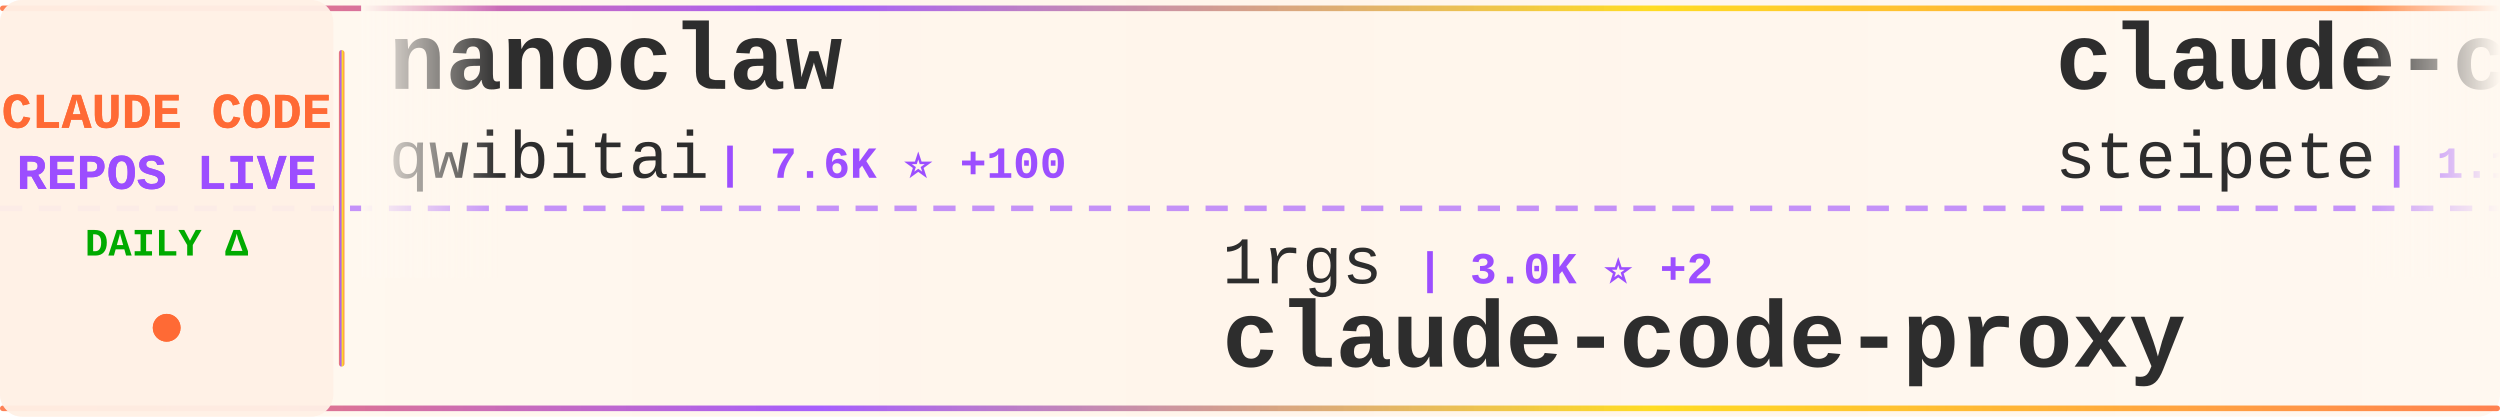
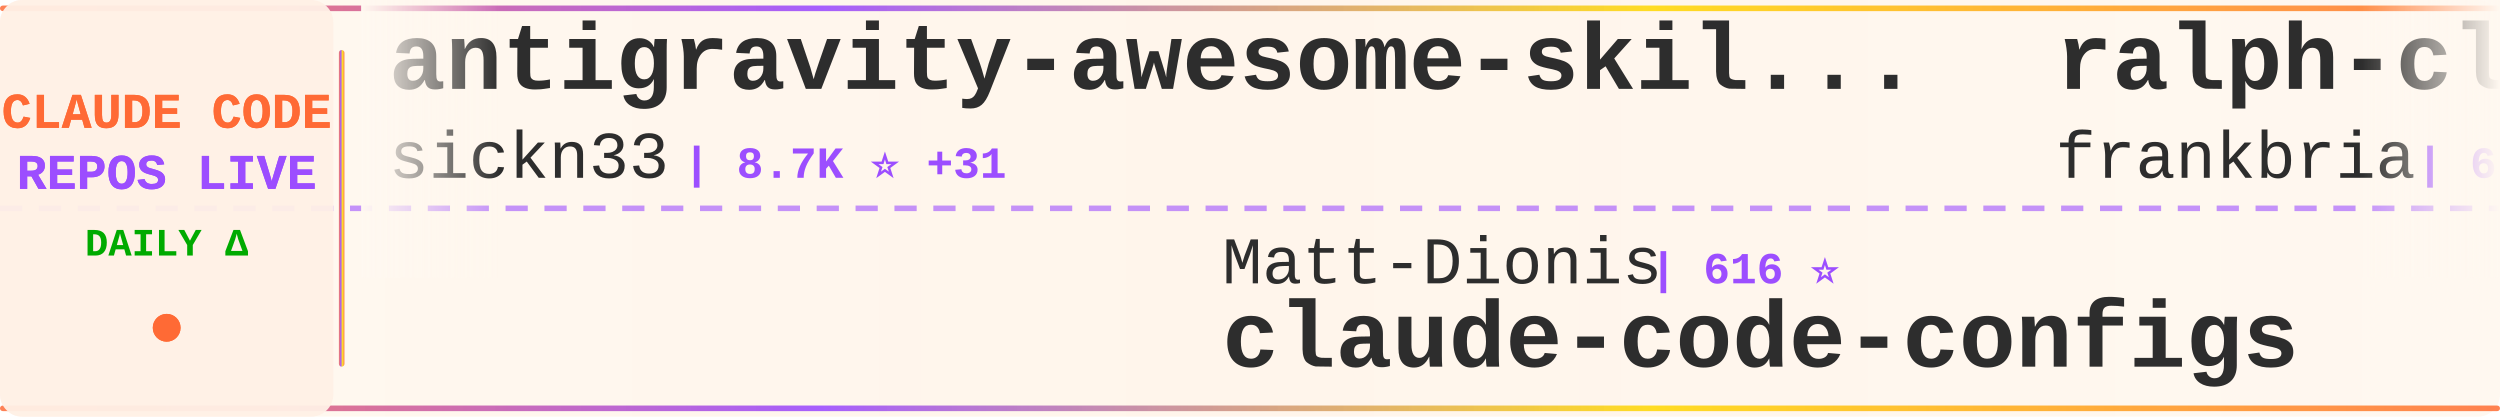
<svg xmlns="http://www.w3.org/2000/svg" width="900" height="150">
  <defs>
    <linearGradient id="tickerBg" x1="0%" y1="0%" x2="100%" y2="0%">
      <stop offset="0%" style="stop-color:#fff8f0;stop-opacity:0.98" />
      <stop offset="50%" style="stop-color:#fff5eb;stop-opacity:1" />
      <stop offset="100%" style="stop-color:#fff8f0;stop-opacity:0.98" />
    </linearGradient>
    <linearGradient id="borderGrad" x1="0%" y1="0%" x2="100%" y2="0%">
      <stop offset="0%" style="stop-color:#FF6B35;stop-opacity:0.85">
        <animate attributeName="stop-opacity" values="0.85;1;0.85" dur="2s" repeatCount="indefinite" />
      </stop>
      <stop offset="33%" style="stop-color:#9C4EFF;stop-opacity:0.9">
        <animate attributeName="stop-opacity" values="0.9;1;0.9" dur="2.2s" repeatCount="indefinite" />
      </stop>
      <stop offset="66%" style="stop-color:#FFD700;stop-opacity:0.85">
        <animate attributeName="stop-opacity" values="0.85;1;0.85" dur="1.8s" repeatCount="indefinite" />
      </stop>
      <stop offset="100%" style="stop-color:#FF6B35;stop-opacity:0.85">
        <animate attributeName="stop-opacity" values="0.85;1;0.85" dur="2s" repeatCount="indefinite" />
      </stop>
    </linearGradient>
    <filter id="textGlow">
      <feGaussianBlur stdDeviation="0.15" result="coloredBlur" />
      <feMerge>
        <feMergeNode in="coloredBlur" />
        <feMergeNode in="SourceGraphic" />
      </feMerge>
    </filter>
    <filter id="metricGlow">
      <feGaussianBlur stdDeviation="0.2" result="coloredBlur" />
      <feMerge>
        <feMergeNode in="coloredBlur" />
        <feMergeNode in="SourceGraphic" />
      </feMerge>
    </filter>
    <linearGradient id="leftFade" x1="0%" y1="0%" x2="100%" y2="0%">
      <stop offset="0%" style="stop-color:#fff8f0;stop-opacity:1" />
      <stop offset="100%" style="stop-color:#fff8f0;stop-opacity:0" />
    </linearGradient>
    <linearGradient id="rightFade" x1="0%" y1="0%" x2="100%" y2="0%">
      <stop offset="0%" style="stop-color:#fff8f0;stop-opacity:0" />
      <stop offset="100%" style="stop-color:#fff8f0;stop-opacity:1" />
    </linearGradient>
  </defs>
  <rect width="900" height="150" fill="url(#tickerBg)" rx="8" />
  <rect x="0" y="2" width="900" height="2" fill="url(#borderGrad)" rx="1" />
  <rect x="0" y="146" width="900" height="2" fill="url(#borderGrad)" rx="1" />
  <line x1="0" y1="75" x2="900" y2="75" stroke="#9C4EFF" stroke-width="2" stroke-dasharray="8 6" opacity="0.6" />
  <rect x="0" y="0" width="120" height="150" fill="#fff0e6" opacity="0.95" rx="8" />
  <text x="60" y="46" font-family="'Courier New', monospace" font-size="18" font-weight="bold" fill="#FF6B35" text-anchor="middle" filter="url(#textGlow)">
    CLAUDE CODE
  </text>
  <text x="60" y="68" font-family="'Courier New', monospace" font-size="18" font-weight="bold" fill="#9C4EFF" text-anchor="middle" filter="url(#textGlow)">
    REPOS LIVE
  </text>
  <text x="60" y="92" font-family="'Courier New', monospace" font-size="14" font-weight="bold" fill="#00aa00" text-anchor="middle">
    DAILY Δ
  </text>
  <circle cx="60" cy="118" r="5" fill="#FF6B35" filter="url(#metricGlow)">
    <animate attributeName="r" values="4;6;4" dur="1.5s" repeatCount="indefinite" />
    <animate attributeName="opacity" values="0.6;1;0.6" dur="1.5s" repeatCount="indefinite" />
  </circle>
  <rect x="122" y="18" width="2" height="114" fill="url(#borderGrad)" rx="1" />
  <clipPath id="tickerClip">
    <rect x="130" y="0" width="770" height="150" />
  </clipPath>
  <g clip-path="url(#tickerClip)">
    <g id="tickerItems">
      <animateTransform attributeName="transform" attributeType="XML" type="translate" from="0 0" to="-3000 0" dur="54s" repeatCount="indefinite" />
      <g transform="translate(0, 0)">
-         <text x="140" y="32" font-family="'Courier New', monospace" font-size="34" font-weight="bold" fill="#2d2d2d">nanoclaw</text>
-         <text x="140" y="64" font-family="'Courier New', monospace" font-size="24" font-weight="normal" fill="#2d2d2d" opacity="1.0">qwibitai</text>
-         <text x="258" y="64" font-family="'Courier New', monospace" font-size="16" font-weight="bold" fill="#9C4EFF"> | 7.6K ⭐ +100</text>
+         <text x="140" y="32" font-family="'Courier New', monospace" font-size="34" font-weight="bold" fill="#2d2d2d">antigravity-awesome-skil...</text>
+         <text x="140" y="64" font-family="'Courier New', monospace" font-size="24" font-weight="normal" fill="#2d2d2d" opacity="1.0">sickn33</text>
+         <text x="246" y="64" font-family="'Courier New', monospace" font-size="16" font-weight="bold" fill="#9C4EFF"> | 8.7K ⭐ +31</text>
      </g>
      <g transform="translate(300, 0)">
-         <text x="140" y="102" font-family="'Courier New', monospace" font-size="24" font-weight="normal" fill="#2d2d2d" opacity="1.0">1rgs</text>
-         <text x="210" y="102" font-family="'Courier New', monospace" font-size="16" font-weight="bold" fill="#9C4EFF"> | 3.0K ⭐ +2</text>
-         <text x="140" y="132" font-family="'Courier New', monospace" font-size="34" font-weight="bold" fill="#2d2d2d">claude-code-proxy</text>
+         <text x="140" y="102" font-family="'Courier New', monospace" font-size="24" font-weight="normal" fill="#2d2d2d" opacity="1.0">Matt-Dionis</text>
+         <text x="294" y="102" font-family="'Courier New', monospace" font-size="16" font-weight="bold" fill="#9C4EFF"> | 616 ⭐</text>
+         <text x="140" y="132" font-family="'Courier New', monospace" font-size="34" font-weight="bold" fill="#2d2d2d">claude-code-configs</text>
      </g>
      <g transform="translate(600, 0)">
-         <text x="140" y="32" font-family="'Courier New', monospace" font-size="34" font-weight="bold" fill="#2d2d2d">claude-code-mcp</text>
-         <text x="140" y="64" font-family="'Courier New', monospace" font-size="24" font-weight="normal" fill="#2d2d2d" opacity="1.0">steipete</text>
-         <text x="258" y="64" font-family="'Courier New', monospace" font-size="16" font-weight="bold" fill="#9C4EFF"> | 1.1K ⭐</text>
+         <text x="140" y="32" font-family="'Courier New', monospace" font-size="34" font-weight="bold" fill="#2d2d2d">ralph-claude-code</text>
+         <text x="140" y="64" font-family="'Courier New', monospace" font-size="24" font-weight="normal" fill="#2d2d2d" opacity="1.0">frankbria</text>
+         <text x="270" y="64" font-family="'Courier New', monospace" font-size="16" font-weight="bold" fill="#9C4EFF"> | 6.8K ⭐ +10</text>
      </g>
      <g transform="translate(900, 0)">
-         <text x="140" y="102" font-family="'Courier New', monospace" font-size="24" font-weight="normal" fill="#2d2d2d" opacity="1.0">BloopAI</text>
-         <text x="246" y="102" font-family="'Courier New', monospace" font-size="16" font-weight="bold" fill="#9C4EFF"> | 21.1K ⭐ +11</text>
-         <text x="140" y="132" font-family="'Courier New', monospace" font-size="34" font-weight="bold" fill="#2d2d2d">vibe-kanban</text>
+         <text x="140" y="102" font-family="'Courier New', monospace" font-size="24" font-weight="normal" fill="#2d2d2d" opacity="1.0">alirezarezvani</text>
+         <text x="330" y="102" font-family="'Courier New', monospace" font-size="16" font-weight="bold" fill="#9C4EFF"> | 1.8K ⭐ +6</text>
+         <text x="140" y="132" font-family="'Courier New', monospace" font-size="34" font-weight="bold" fill="#2d2d2d">claude-skills</text>
      </g>
      <g transform="translate(1200, 0)">
-         <text x="140" y="32" font-family="'Courier New', monospace" font-size="34" font-weight="bold" fill="#2d2d2d">claude-code-prompt-impro...</text>
-         <text x="140" y="64" font-family="'Courier New', monospace" font-size="24" font-weight="normal" fill="#2d2d2d" opacity="1.0">severity1</text>
-         <text x="270" y="64" font-family="'Courier New', monospace" font-size="16" font-weight="bold" fill="#9C4EFF"> | 1.1K ⭐</text>
+         <text x="140" y="32" font-family="'Courier New', monospace" font-size="34" font-weight="bold" fill="#2d2d2d">awesome-claude-skills</text>
+         <text x="140" y="64" font-family="'Courier New', monospace" font-size="24" font-weight="normal" fill="#2d2d2d" opacity="1.0">ComposioHQ</text>
+         <text x="282" y="64" font-family="'Courier New', monospace" font-size="16" font-weight="bold" fill="#9C4EFF"> | 34.4K ⭐ +90</text>
      </g>
      <g transform="translate(1500, 0)">
-         <text x="140" y="102" font-family="'Courier New', monospace" font-size="24" font-weight="normal" fill="#2d2d2d" opacity="1.0">edmund-io</text>
-         <text x="270" y="102" font-family="'Courier New', monospace" font-size="16" font-weight="bold" fill="#9C4EFF"> | 1.2K ⭐ +2</text>
-         <text x="140" y="132" font-family="'Courier New', monospace" font-size="34" font-weight="bold" fill="#2d2d2d">edmunds-claude-code</text>
+         <text x="140" y="102" font-family="'Courier New', monospace" font-size="24" font-weight="normal" fill="#2d2d2d" opacity="1.0">anomalyco</text>
+         <text x="270" y="102" font-family="'Courier New', monospace" font-size="16" font-weight="bold" fill="#9C4EFF"> | 103.6K ⭐ +192</text>
+         <text x="140" y="132" font-family="'Courier New', monospace" font-size="34" font-weight="bold" fill="#2d2d2d">opencode</text>
      </g>
      <g transform="translate(1800, 0)">
        <text x="140" y="32" font-family="'Courier New', monospace" font-size="34" font-weight="bold" fill="#2d2d2d">CLIProxyAPI</text>
        <text x="140" y="64" font-family="'Courier New', monospace" font-size="24" font-weight="normal" fill="#2d2d2d" opacity="1.0">router-for-me</text>
-         <text x="318" y="64" font-family="'Courier New', monospace" font-size="16" font-weight="bold" fill="#9C4EFF"> | 10.4K ⭐ +16</text>
+         <text x="318" y="64" font-family="'Courier New', monospace" font-size="16" font-weight="bold" fill="#9C4EFF"> | 10.4K ⭐ +43</text>
      </g>
      <g transform="translate(2100, 0)">
-         <text x="140" y="102" font-family="'Courier New', monospace" font-size="24" font-weight="normal" fill="#2d2d2d" opacity="1.0">fuergaosi233</text>
-         <text x="306" y="102" font-family="'Courier New', monospace" font-size="16" font-weight="bold" fill="#9C4EFF"> | 2.0K ⭐</text>
-         <text x="140" y="132" font-family="'Courier New', monospace" font-size="34" font-weight="bold" fill="#2d2d2d">claude-code-proxy</text>
+         <text x="140" y="102" font-family="'Courier New', monospace" font-size="24" font-weight="normal" fill="#2d2d2d" opacity="1.0">VoltAgent</text>
+         <text x="270" y="102" font-family="'Courier New', monospace" font-size="16" font-weight="bold" fill="#9C4EFF"> | 10.3K ⭐ +21</text>
+         <text x="140" y="132" font-family="'Courier New', monospace" font-size="34" font-weight="bold" fill="#2d2d2d">awesome-claude-code-suba...</text>
      </g>
      <g transform="translate(2400, 0)">
-         <text x="140" y="32" font-family="'Courier New', monospace" font-size="34" font-weight="bold" fill="#2d2d2d">get-shit-done</text>
-         <text x="140" y="64" font-family="'Courier New', monospace" font-size="24" font-weight="normal" fill="#2d2d2d" opacity="1.0">gsd-build</text>
-         <text x="270" y="64" font-family="'Courier New', monospace" font-size="16" font-weight="bold" fill="#9C4EFF"> | 13.5K ⭐ +78</text>
+         <text x="140" y="32" font-family="'Courier New', monospace" font-size="34" font-weight="bold" fill="#2d2d2d">ClaudeCodeAgents</text>
+         <text x="140" y="64" font-family="'Courier New', monospace" font-size="24" font-weight="normal" fill="#2d2d2d" opacity="1.0">darcyegb</text>
+         <text x="258" y="64" font-family="'Courier New', monospace" font-size="16" font-weight="bold" fill="#9C4EFF"> | 544 ⭐</text>
      </g>
      <g transform="translate(2700, 0)">
-         <text x="140" y="102" font-family="'Courier New', monospace" font-size="24" font-weight="normal" fill="#2d2d2d" opacity="1.0">jeremylongshore</text>
-         <text x="342" y="102" font-family="'Courier New', monospace" font-size="16" font-weight="bold" fill="#9C4EFF"> | 1.3K ⭐ +5</text>
-         <text x="140" y="132" font-family="'Courier New', monospace" font-size="34" font-weight="bold" fill="#2d2d2d">claude-code-plugins-plus...</text>
+         <text x="140" y="102" font-family="'Courier New', monospace" font-size="24" font-weight="normal" fill="#2d2d2d" opacity="1.0">ChrisWiles</text>
+         <text x="282" y="102" font-family="'Courier New', monospace" font-size="16" font-weight="bold" fill="#9C4EFF"> | 5.3K ⭐ +3</text>
+         <text x="140" y="132" font-family="'Courier New', monospace" font-size="34" font-weight="bold" fill="#2d2d2d">claude-code-showcase</text>
      </g>
      <g transform="translate(3000, 0)">
-         <text x="140" y="32" font-family="'Courier New', monospace" font-size="34" font-weight="bold" fill="#2d2d2d">nanoclaw</text>
-         <text x="140" y="64" font-family="'Courier New', monospace" font-size="24" font-weight="normal" fill="#2d2d2d" opacity="1.0">qwibitai</text>
-         <text x="258" y="64" font-family="'Courier New', monospace" font-size="16" font-weight="bold" fill="#9C4EFF"> | 7.6K ⭐ +100</text>
+         <text x="140" y="32" font-family="'Courier New', monospace" font-size="34" font-weight="bold" fill="#2d2d2d">antigravity-awesome-skil...</text>
+         <text x="140" y="64" font-family="'Courier New', monospace" font-size="24" font-weight="normal" fill="#2d2d2d" opacity="1.0">sickn33</text>
+         <text x="246" y="64" font-family="'Courier New', monospace" font-size="16" font-weight="bold" fill="#9C4EFF"> | 8.7K ⭐ +31</text>
      </g>
      <g transform="translate(3300, 0)">
-         <text x="140" y="102" font-family="'Courier New', monospace" font-size="24" font-weight="normal" fill="#2d2d2d" opacity="1.0">1rgs</text>
-         <text x="210" y="102" font-family="'Courier New', monospace" font-size="16" font-weight="bold" fill="#9C4EFF"> | 3.0K ⭐ +2</text>
-         <text x="140" y="132" font-family="'Courier New', monospace" font-size="34" font-weight="bold" fill="#2d2d2d">claude-code-proxy</text>
+         <text x="140" y="102" font-family="'Courier New', monospace" font-size="24" font-weight="normal" fill="#2d2d2d" opacity="1.0">Matt-Dionis</text>
+         <text x="294" y="102" font-family="'Courier New', monospace" font-size="16" font-weight="bold" fill="#9C4EFF"> | 616 ⭐</text>
+         <text x="140" y="132" font-family="'Courier New', monospace" font-size="34" font-weight="bold" fill="#2d2d2d">claude-code-configs</text>
      </g>
      <g transform="translate(3600, 0)">
-         <text x="140" y="32" font-family="'Courier New', monospace" font-size="34" font-weight="bold" fill="#2d2d2d">claude-code-mcp</text>
-         <text x="140" y="64" font-family="'Courier New', monospace" font-size="24" font-weight="normal" fill="#2d2d2d" opacity="1.0">steipete</text>
-         <text x="258" y="64" font-family="'Courier New', monospace" font-size="16" font-weight="bold" fill="#9C4EFF"> | 1.1K ⭐</text>
+         <text x="140" y="32" font-family="'Courier New', monospace" font-size="34" font-weight="bold" fill="#2d2d2d">ralph-claude-code</text>
+         <text x="140" y="64" font-family="'Courier New', monospace" font-size="24" font-weight="normal" fill="#2d2d2d" opacity="1.0">frankbria</text>
+         <text x="270" y="64" font-family="'Courier New', monospace" font-size="16" font-weight="bold" fill="#9C4EFF"> | 6.8K ⭐ +10</text>
      </g>
      <g transform="translate(3900, 0)">
-         <text x="140" y="102" font-family="'Courier New', monospace" font-size="24" font-weight="normal" fill="#2d2d2d" opacity="1.0">BloopAI</text>
-         <text x="246" y="102" font-family="'Courier New', monospace" font-size="16" font-weight="bold" fill="#9C4EFF"> | 21.1K ⭐ +11</text>
-         <text x="140" y="132" font-family="'Courier New', monospace" font-size="34" font-weight="bold" fill="#2d2d2d">vibe-kanban</text>
+         <text x="140" y="102" font-family="'Courier New', monospace" font-size="24" font-weight="normal" fill="#2d2d2d" opacity="1.0">alirezarezvani</text>
+         <text x="330" y="102" font-family="'Courier New', monospace" font-size="16" font-weight="bold" fill="#9C4EFF"> | 1.8K ⭐ +6</text>
+         <text x="140" y="132" font-family="'Courier New', monospace" font-size="34" font-weight="bold" fill="#2d2d2d">claude-skills</text>
      </g>
    </g>
  </g>
  <rect x="130" y="0" width="50" height="100" fill="url(#leftFade)" />
  <rect x="850" y="0" width="50" height="100" fill="url(#rightFade)" />
</svg>
